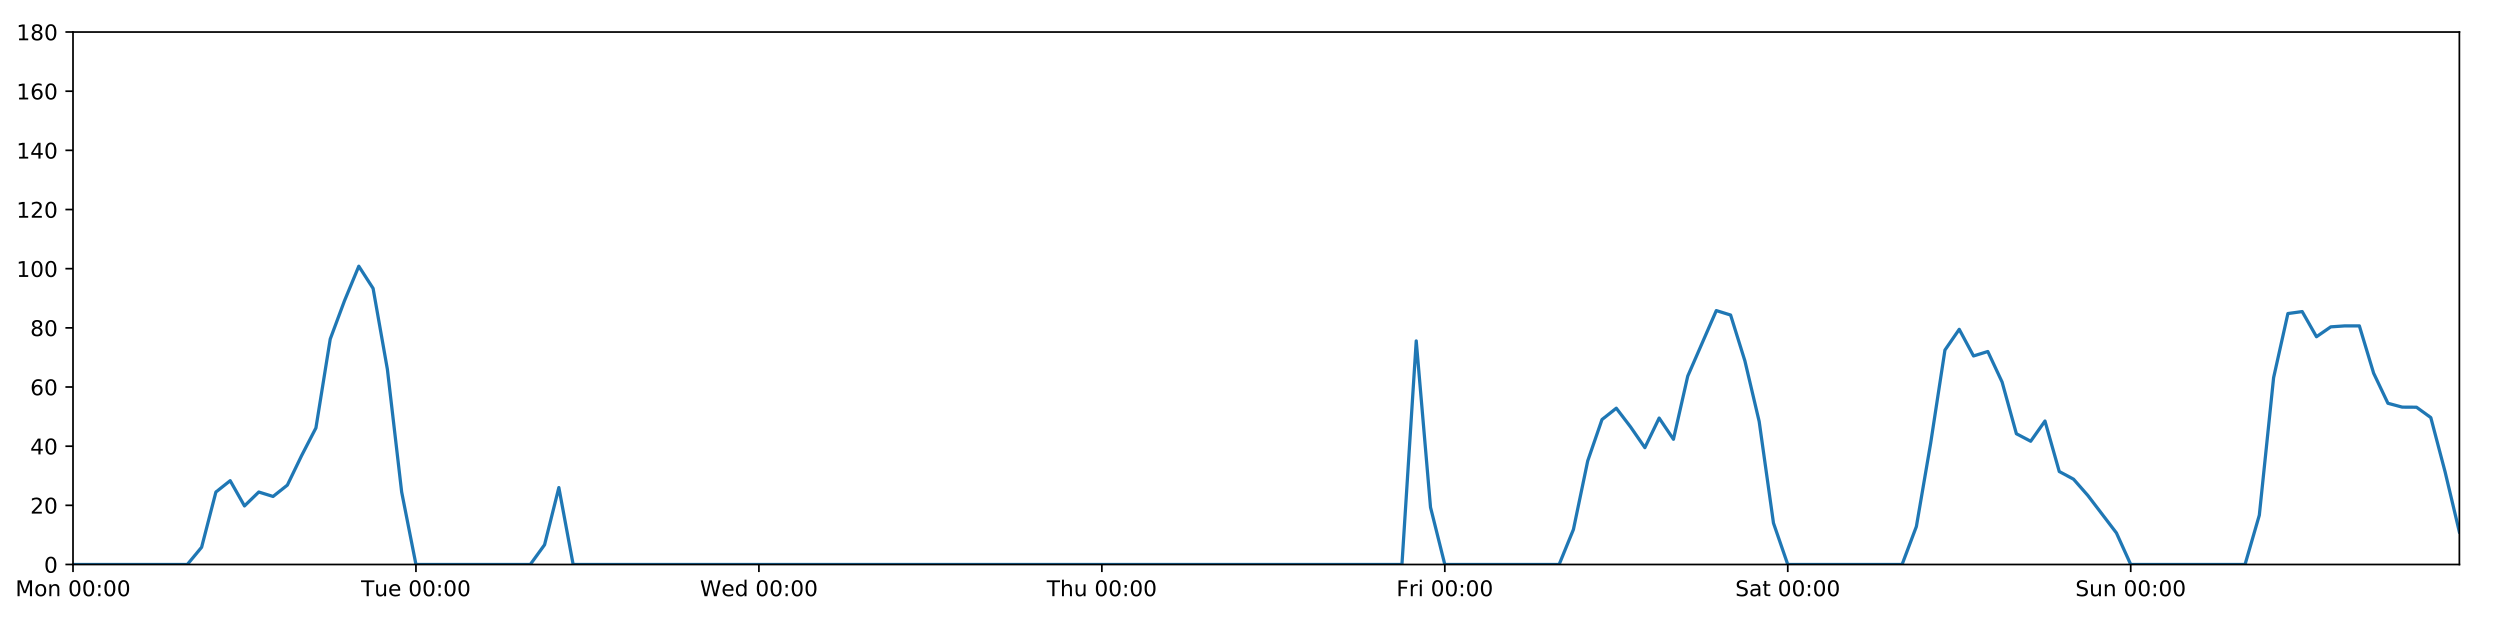
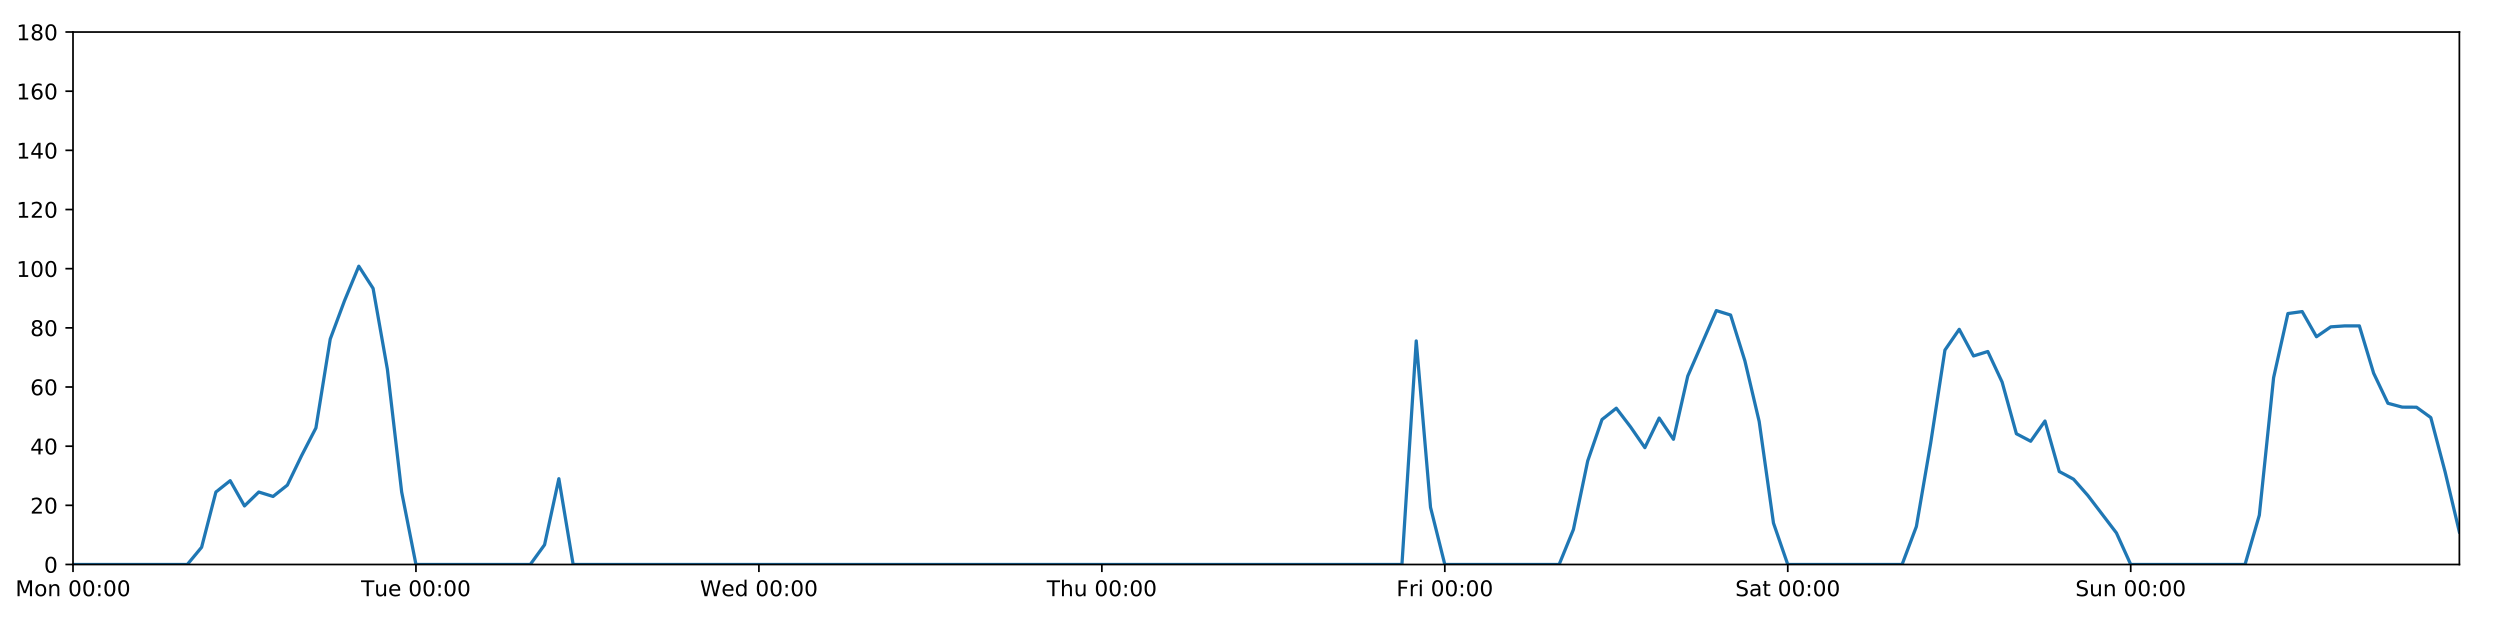
<svg xmlns="http://www.w3.org/2000/svg" xmlns:xlink="http://www.w3.org/1999/xlink" height="288pt" version="1.1" viewBox="0 0 1152 288" width="1152pt">
  <defs>
    <style type="text/css">
*{stroke-linecap:butt;stroke-linejoin:round;}
  </style>
  </defs>
  <g id="figure_1">
    <g id="patch_1">
      <path d="M 0 288  L 1152 288  L 1152 0  L 0 0  z " style="fill:#ffffff;" />
    </g>
    <g id="axes_1">
      <g id="patch_2">
        <path d="M 33.64 260.12  L 1133.28 260.12  L 1133.28 14.76  L 33.64 14.76  z " style="fill:#ffffff;" />
      </g>
      <g id="matplotlib.axis_1">
        <g id="xtick_1">
          <g id="line2d_1">
            <defs>
-               <path d="M 0 0  L 0 3.5  " id="m4993fe1cfc" style="stroke:#000000;stroke-width:0.8;" />
-             </defs>
-             <g>
-               <use style="stroke:#000000;stroke-width:0.8;" x="33.64" xlink:href="#m4993fe1cfc" y="260.12" />
+               <path d="M 0 0  L 0 3.5  " id="m93a8134cf4" style="stroke:#000000;stroke-width:0.8;" />
+             </defs>
+             <g>
+               <use style="stroke:#000000;stroke-width:0.8;" x="33.64" xlink:href="#m93a8134cf4" y="260.12" />
            </g>
          </g>
          <g id="text_1">
            <defs>
              <path d="M 9.812 72.906  L 24.516 72.906  L 43.109 23.297  L 61.812 72.906  L 76.516 72.906  L 76.516 0  L 66.891 0  L 66.891 64.016  L 48.094 14.016  L 38.188 14.016  L 19.391 64.016  L 19.391 0  L 9.812 0  z " id="DejaVuSans-77" />
              <path d="M 30.609 48.391  Q 23.391 48.391 19.188 42.75  Q 14.984 37.109 14.984 27.297  Q 14.984 17.484 19.156 11.844  Q 23.344 6.203 30.609 6.203  Q 37.797 6.203 41.984 11.859  Q 46.188 17.531 46.188 27.297  Q 46.188 37.016 41.984 42.703  Q 37.797 48.391 30.609 48.391  z M 30.609 56  Q 42.328 56 49.016 48.375  Q 55.719 40.766 55.719 27.297  Q 55.719 13.875 49.016 6.219  Q 42.328 -1.422 30.609 -1.422  Q 18.844 -1.422 12.172 6.219  Q 5.516 13.875 5.516 27.297  Q 5.516 40.766 12.172 48.375  Q 18.844 56 30.609 56  z " id="DejaVuSans-111" />
              <path d="M 54.891 33.016  L 54.891 0  L 45.906 0  L 45.906 32.719  Q 45.906 40.484 42.875 44.328  Q 39.844 48.188 33.797 48.188  Q 26.516 48.188 22.312 43.547  Q 18.109 38.922 18.109 30.906  L 18.109 0  L 9.078 0  L 9.078 54.688  L 18.109 54.688  L 18.109 46.188  Q 21.344 51.125 25.703 53.562  Q 30.078 56 35.797 56  Q 45.219 56 50.047 50.172  Q 54.891 44.344 54.891 33.016  z " id="DejaVuSans-110" />
              <path id="DejaVuSans-32" />
              <path d="M 31.781 66.406  Q 24.172 66.406 20.328 58.906  Q 16.5 51.422 16.5 36.375  Q 16.5 21.391 20.328 13.891  Q 24.172 6.391 31.781 6.391  Q 39.453 6.391 43.281 13.891  Q 47.125 21.391 47.125 36.375  Q 47.125 51.422 43.281 58.906  Q 39.453 66.406 31.781 66.406  z M 31.781 74.219  Q 44.047 74.219 50.516 64.516  Q 56.984 54.828 56.984 36.375  Q 56.984 17.969 50.516 8.266  Q 44.047 -1.422 31.781 -1.422  Q 19.531 -1.422 13.062 8.266  Q 6.594 17.969 6.594 36.375  Q 6.594 54.828 13.062 64.516  Q 19.531 74.219 31.781 74.219  z " id="DejaVuSans-48" />
              <path d="M 11.719 12.406  L 22.016 12.406  L 22.016 0  L 11.719 0  z M 11.719 51.703  L 22.016 51.703  L 22.016 39.312  L 11.719 39.312  z " id="DejaVuSans-58" />
            </defs>
            <g transform="translate(7.099375 274.7184)scale(0.1 -0.1)">
              <use xlink:href="#DejaVuSans-77" />
              <use x="86.279" xlink:href="#DejaVuSans-111" />
              <use x="147.461" xlink:href="#DejaVuSans-110" />
              <use x="210.84" xlink:href="#DejaVuSans-32" />
              <use x="242.627" xlink:href="#DejaVuSans-48" />
              <use x="306.25" xlink:href="#DejaVuSans-48" />
              <use x="369.873" xlink:href="#DejaVuSans-58" />
              <use x="403.564" xlink:href="#DejaVuSans-48" />
              <use x="467.188" xlink:href="#DejaVuSans-48" />
            </g>
          </g>
        </g>
        <g id="xtick_2">
          <g id="line2d_2">
            <g>
-               <use style="stroke:#000000;stroke-width:0.8;" x="191.672" xlink:href="#m4993fe1cfc" y="260.12" />
+               <use style="stroke:#000000;stroke-width:0.8;" x="191.672" xlink:href="#m93a8134cf4" y="260.12" />
            </g>
          </g>
          <g id="text_2">
            <defs>
              <path d="M -0.297 72.906  L 61.375 72.906  L 61.375 64.594  L 35.5 64.594  L 35.5 0  L 25.594 0  L 25.594 64.594  L -0.297 64.594  z " id="DejaVuSans-84" />
              <path d="M 8.5 21.578  L 8.5 54.688  L 17.484 54.688  L 17.484 21.922  Q 17.484 14.156 20.5 10.266  Q 23.531 6.391 29.594 6.391  Q 36.859 6.391 41.078 11.031  Q 45.312 15.672 45.312 23.688  L 45.312 54.688  L 54.297 54.688  L 54.297 0  L 45.312 0  L 45.312 8.406  Q 42.047 3.422 37.719 1  Q 33.406 -1.422 27.688 -1.422  Q 18.266 -1.422 13.375 4.438  Q 8.5 10.297 8.5 21.578  z M 31.109 56  z " id="DejaVuSans-117" />
              <path d="M 56.203 29.594  L 56.203 25.203  L 14.891 25.203  Q 15.484 15.922 20.484 11.062  Q 25.484 6.203 34.422 6.203  Q 39.594 6.203 44.453 7.469  Q 49.312 8.734 54.109 11.281  L 54.109 2.781  Q 49.266 0.734 44.188 -0.344  Q 39.109 -1.422 33.891 -1.422  Q 20.797 -1.422 13.156 6.188  Q 5.516 13.812 5.516 26.812  Q 5.516 40.234 12.766 48.109  Q 20.016 56 32.328 56  Q 43.359 56 49.781 48.891  Q 56.203 41.797 56.203 29.594  z M 47.219 32.234  Q 47.125 39.594 43.094 43.984  Q 39.062 48.391 32.422 48.391  Q 24.906 48.391 20.391 44.141  Q 15.875 39.891 15.188 32.172  z " id="DejaVuSans-101" />
            </defs>
            <g transform="translate(166.3862 274.7184)scale(0.1 -0.1)">
              <use xlink:href="#DejaVuSans-84" />
              <use x="60.85" xlink:href="#DejaVuSans-117" />
              <use x="124.229" xlink:href="#DejaVuSans-101" />
              <use x="185.752" xlink:href="#DejaVuSans-32" />
              <use x="217.539" xlink:href="#DejaVuSans-48" />
              <use x="281.162" xlink:href="#DejaVuSans-48" />
              <use x="344.785" xlink:href="#DejaVuSans-58" />
              <use x="378.477" xlink:href="#DejaVuSans-48" />
              <use x="442.1" xlink:href="#DejaVuSans-48" />
            </g>
          </g>
        </g>
        <g id="xtick_3">
          <g id="line2d_3">
            <g>
-               <use style="stroke:#000000;stroke-width:0.8;" x="349.704" xlink:href="#m4993fe1cfc" y="260.12" />
+               <use style="stroke:#000000;stroke-width:0.8;" x="349.704" xlink:href="#m93a8134cf4" y="260.12" />
            </g>
          </g>
          <g id="text_3">
            <defs>
              <path d="M 3.328 72.906  L 13.281 72.906  L 28.609 11.281  L 43.891 72.906  L 54.984 72.906  L 70.312 11.281  L 85.594 72.906  L 95.609 72.906  L 77.297 0  L 64.891 0  L 49.516 63.281  L 33.984 0  L 21.578 0  z " id="DejaVuSans-87" />
              <path d="M 45.406 46.391  L 45.406 75.984  L 54.391 75.984  L 54.391 0  L 45.406 0  L 45.406 8.203  Q 42.578 3.328 38.25 0.953  Q 33.938 -1.422 27.875 -1.422  Q 17.969 -1.422 11.734 6.484  Q 5.516 14.406 5.516 27.297  Q 5.516 40.188 11.734 48.094  Q 17.969 56 27.875 56  Q 33.938 56 38.25 53.625  Q 42.578 51.266 45.406 46.391  z M 14.797 27.297  Q 14.797 17.391 18.875 11.75  Q 22.953 6.109 30.078 6.109  Q 37.203 6.109 41.297 11.75  Q 45.406 17.391 45.406 27.297  Q 45.406 37.203 41.297 42.844  Q 37.203 48.484 30.078 48.484  Q 22.953 48.484 18.875 42.844  Q 14.797 37.203 14.797 27.297  z " id="DejaVuSans-100" />
            </defs>
            <g transform="translate(322.5151 274.7184)scale(0.1 -0.1)">
              <use xlink:href="#DejaVuSans-87" />
              <use x="98.799" xlink:href="#DejaVuSans-101" />
              <use x="160.322" xlink:href="#DejaVuSans-100" />
              <use x="223.799" xlink:href="#DejaVuSans-32" />
              <use x="255.586" xlink:href="#DejaVuSans-48" />
              <use x="319.209" xlink:href="#DejaVuSans-48" />
              <use x="382.832" xlink:href="#DejaVuSans-58" />
              <use x="416.523" xlink:href="#DejaVuSans-48" />
              <use x="480.146" xlink:href="#DejaVuSans-48" />
            </g>
          </g>
        </g>
        <g id="xtick_4">
          <g id="line2d_4">
            <g>
-               <use style="stroke:#000000;stroke-width:0.8;" x="507.736" xlink:href="#m4993fe1cfc" y="260.12" />
+               <use style="stroke:#000000;stroke-width:0.8;" x="507.736" xlink:href="#m93a8134cf4" y="260.12" />
            </g>
          </g>
          <g id="text_4">
            <defs>
              <path d="M 54.891 33.016  L 54.891 0  L 45.906 0  L 45.906 32.719  Q 45.906 40.484 42.875 44.328  Q 39.844 48.188 33.797 48.188  Q 26.516 48.188 22.312 43.547  Q 18.109 38.922 18.109 30.906  L 18.109 0  L 9.078 0  L 9.078 75.984  L 18.109 75.984  L 18.109 46.188  Q 21.344 51.125 25.703 53.562  Q 30.078 56 35.797 56  Q 45.219 56 50.047 50.172  Q 54.891 44.344 54.891 33.016  z " id="DejaVuSans-104" />
            </defs>
            <g transform="translate(482.3464 274.7184)scale(0.1 -0.1)">
              <use xlink:href="#DejaVuSans-84" />
              <use x="61.084" xlink:href="#DejaVuSans-104" />
              <use x="124.463" xlink:href="#DejaVuSans-117" />
              <use x="187.842" xlink:href="#DejaVuSans-32" />
              <use x="219.629" xlink:href="#DejaVuSans-48" />
              <use x="283.252" xlink:href="#DejaVuSans-48" />
              <use x="346.875" xlink:href="#DejaVuSans-58" />
              <use x="380.566" xlink:href="#DejaVuSans-48" />
              <use x="444.189" xlink:href="#DejaVuSans-48" />
            </g>
          </g>
        </g>
        <g id="xtick_5">
          <g id="line2d_5">
            <g>
-               <use style="stroke:#000000;stroke-width:0.8;" x="665.768" xlink:href="#m4993fe1cfc" y="260.12" />
+               <use style="stroke:#000000;stroke-width:0.8;" x="665.768" xlink:href="#m93a8134cf4" y="260.12" />
            </g>
          </g>
          <g id="text_5">
            <defs>
              <path d="M 9.812 72.906  L 51.703 72.906  L 51.703 64.594  L 19.672 64.594  L 19.672 43.109  L 48.578 43.109  L 48.578 34.812  L 19.672 34.812  L 19.672 0  L 9.812 0  z " id="DejaVuSans-70" />
              <path d="M 41.109 46.297  Q 39.594 47.172 37.812 47.578  Q 36.031 48 33.891 48  Q 26.266 48 22.188 43.047  Q 18.109 38.094 18.109 28.812  L 18.109 0  L 9.078 0  L 9.078 54.688  L 18.109 54.688  L 18.109 46.188  Q 20.953 51.172 25.484 53.578  Q 30.031 56 36.531 56  Q 37.453 56 38.578 55.875  Q 39.703 55.766 41.062 55.516  z " id="DejaVuSans-114" />
              <path d="M 9.422 54.688  L 18.406 54.688  L 18.406 0  L 9.422 0  z M 9.422 75.984  L 18.406 75.984  L 18.406 64.594  L 9.422 64.594  z " id="DejaVuSans-105" />
            </defs>
            <g transform="translate(643.4551 274.7184)scale(0.1 -0.1)">
              <use xlink:href="#DejaVuSans-70" />
              <use x="57.41" xlink:href="#DejaVuSans-114" />
              <use x="98.523" xlink:href="#DejaVuSans-105" />
              <use x="126.307" xlink:href="#DejaVuSans-32" />
              <use x="158.094" xlink:href="#DejaVuSans-48" />
              <use x="221.717" xlink:href="#DejaVuSans-48" />
              <use x="285.34" xlink:href="#DejaVuSans-58" />
              <use x="319.031" xlink:href="#DejaVuSans-48" />
              <use x="382.654" xlink:href="#DejaVuSans-48" />
            </g>
          </g>
        </g>
        <g id="xtick_6">
          <g id="line2d_6">
            <g>
-               <use style="stroke:#000000;stroke-width:0.8;" x="823.8" xlink:href="#m4993fe1cfc" y="260.12" />
+               <use style="stroke:#000000;stroke-width:0.8;" x="823.8" xlink:href="#m93a8134cf4" y="260.12" />
            </g>
          </g>
          <g id="text_6">
            <defs>
              <path d="M 53.516 70.516  L 53.516 60.891  Q 47.906 63.578 42.922 64.891  Q 37.938 66.219 33.297 66.219  Q 25.25 66.219 20.875 63.094  Q 16.5 59.969 16.5 54.203  Q 16.5 49.359 19.406 46.891  Q 22.312 44.438 30.422 42.922  L 36.375 41.703  Q 47.406 39.594 52.656 34.297  Q 57.906 29 57.906 20.125  Q 57.906 9.516 50.797 4.047  Q 43.703 -1.422 29.984 -1.422  Q 24.812 -1.422 18.969 -0.25  Q 13.141 0.922 6.891 3.219  L 6.891 13.375  Q 12.891 10.016 18.656 8.297  Q 24.422 6.594 29.984 6.594  Q 38.422 6.594 43.016 9.906  Q 47.609 13.234 47.609 19.391  Q 47.609 24.75 44.312 27.781  Q 41.016 30.812 33.5 32.328  L 27.484 33.5  Q 16.453 35.688 11.516 40.375  Q 6.594 45.062 6.594 53.422  Q 6.594 63.094 13.406 68.656  Q 20.219 74.219 32.172 74.219  Q 37.312 74.219 42.625 73.281  Q 47.953 72.359 53.516 70.516  z " id="DejaVuSans-83" />
              <path d="M 34.281 27.484  Q 23.391 27.484 19.188 25  Q 14.984 22.516 14.984 16.5  Q 14.984 11.719 18.141 8.906  Q 21.297 6.109 26.703 6.109  Q 34.188 6.109 38.703 11.406  Q 43.219 16.703 43.219 25.484  L 43.219 27.484  z M 52.203 31.203  L 52.203 0  L 43.219 0  L 43.219 8.297  Q 40.141 3.328 35.547 0.953  Q 30.953 -1.422 24.312 -1.422  Q 15.922 -1.422 10.953 3.297  Q 6 8.016 6 15.922  Q 6 25.141 12.172 29.828  Q 18.359 34.516 30.609 34.516  L 43.219 34.516  L 43.219 35.406  Q 43.219 41.609 39.141 45  Q 35.062 48.391 27.688 48.391  Q 23 48.391 18.547 47.266  Q 14.109 46.141 10.016 43.891  L 10.016 52.203  Q 14.938 54.109 19.578 55.047  Q 24.219 56 28.609 56  Q 40.484 56 46.344 49.844  Q 52.203 43.703 52.203 31.203  z " id="DejaVuSans-97" />
              <path d="M 18.312 70.219  L 18.312 54.688  L 36.812 54.688  L 36.812 47.703  L 18.312 47.703  L 18.312 18.016  Q 18.312 11.328 20.141 9.422  Q 21.969 7.516 27.594 7.516  L 36.812 7.516  L 36.812 0  L 27.594 0  Q 17.188 0 13.234 3.875  Q 9.281 7.766 9.281 18.016  L 9.281 47.703  L 2.688 47.703  L 2.688 54.688  L 9.281 54.688  L 9.281 70.219  z " id="DejaVuSans-116" />
            </defs>
            <g transform="translate(799.6036 274.7184)scale(0.1 -0.1)">
              <use xlink:href="#DejaVuSans-83" />
              <use x="63.477" xlink:href="#DejaVuSans-97" />
              <use x="124.756" xlink:href="#DejaVuSans-116" />
              <use x="163.965" xlink:href="#DejaVuSans-32" />
              <use x="195.752" xlink:href="#DejaVuSans-48" />
              <use x="259.375" xlink:href="#DejaVuSans-48" />
              <use x="322.998" xlink:href="#DejaVuSans-58" />
              <use x="356.689" xlink:href="#DejaVuSans-48" />
              <use x="420.312" xlink:href="#DejaVuSans-48" />
            </g>
          </g>
        </g>
        <g id="xtick_7">
          <g id="line2d_7">
            <g>
-               <use style="stroke:#000000;stroke-width:0.8;" x="981.833" xlink:href="#m4993fe1cfc" y="260.12" />
+               <use style="stroke:#000000;stroke-width:0.8;" x="981.833" xlink:href="#m93a8134cf4" y="260.12" />
            </g>
          </g>
          <g id="text_7">
            <g transform="translate(956.3224 274.7184)scale(0.1 -0.1)">
              <use xlink:href="#DejaVuSans-83" />
              <use x="63.477" xlink:href="#DejaVuSans-117" />
              <use x="126.855" xlink:href="#DejaVuSans-110" />
              <use x="190.234" xlink:href="#DejaVuSans-32" />
              <use x="222.021" xlink:href="#DejaVuSans-48" />
              <use x="285.645" xlink:href="#DejaVuSans-48" />
              <use x="349.268" xlink:href="#DejaVuSans-58" />
              <use x="382.959" xlink:href="#DejaVuSans-48" />
              <use x="446.582" xlink:href="#DejaVuSans-48" />
            </g>
          </g>
        </g>
      </g>
      <g id="matplotlib.axis_2">
        <g id="ytick_1">
          <g id="line2d_8">
            <defs>
-               <path d="M 0 0  L -3.5 0  " id="m85d34b7720" style="stroke:#000000;stroke-width:0.8;" />
-             </defs>
-             <g>
-               <use style="stroke:#000000;stroke-width:0.8;" x="33.64" xlink:href="#m85d34b7720" y="260.12" />
+               <path d="M 0 0  L -3.5 0  " id="m8e3084973b" style="stroke:#000000;stroke-width:0.8;" />
+             </defs>
+             <g>
+               <use style="stroke:#000000;stroke-width:0.8;" x="33.64" xlink:href="#m8e3084973b" y="260.12" />
            </g>
          </g>
          <g id="text_8">
            <g transform="translate(20.2775 263.9192)scale(0.1 -0.1)">
              <use xlink:href="#DejaVuSans-48" />
            </g>
          </g>
        </g>
        <g id="ytick_2">
          <g id="line2d_9">
            <g>
-               <use style="stroke:#000000;stroke-width:0.8;" x="33.64" xlink:href="#m85d34b7720" y="232.858" />
+               <use style="stroke:#000000;stroke-width:0.8;" x="33.64" xlink:href="#m8e3084973b" y="232.858" />
            </g>
          </g>
          <g id="text_9">
            <defs>
              <path d="M 19.188 8.297  L 53.609 8.297  L 53.609 0  L 7.328 0  L 7.328 8.297  Q 12.938 14.109 22.625 23.891  Q 32.328 33.688 34.812 36.531  Q 39.547 41.844 41.422 45.531  Q 43.312 49.219 43.312 52.781  Q 43.312 58.594 39.234 62.25  Q 35.156 65.922 28.609 65.922  Q 23.969 65.922 18.812 64.312  Q 13.672 62.703 7.812 59.422  L 7.812 69.391  Q 13.766 71.781 18.938 73  Q 24.125 74.219 28.422 74.219  Q 39.75 74.219 46.484 68.547  Q 53.219 62.891 53.219 53.422  Q 53.219 48.922 51.531 44.891  Q 49.859 40.875 45.406 35.406  Q 44.188 33.984 37.641 27.219  Q 31.109 20.453 19.188 8.297  z " id="DejaVuSans-50" />
            </defs>
            <g transform="translate(13.915 236.657)scale(0.1 -0.1)">
              <use xlink:href="#DejaVuSans-50" />
              <use x="63.623" xlink:href="#DejaVuSans-48" />
            </g>
          </g>
        </g>
        <g id="ytick_3">
          <g id="line2d_10">
            <g>
-               <use style="stroke:#000000;stroke-width:0.8;" x="33.64" xlink:href="#m85d34b7720" y="205.596" />
+               <use style="stroke:#000000;stroke-width:0.8;" x="33.64" xlink:href="#m8e3084973b" y="205.596" />
            </g>
          </g>
          <g id="text_10">
            <defs>
              <path d="M 37.797 64.312  L 12.891 25.391  L 37.797 25.391  z M 35.203 72.906  L 47.609 72.906  L 47.609 25.391  L 58.016 25.391  L 58.016 17.188  L 47.609 17.188  L 47.609 0  L 37.797 0  L 37.797 17.188  L 4.891 17.188  L 4.891 26.703  z " id="DejaVuSans-52" />
            </defs>
            <g transform="translate(13.915 209.3948)scale(0.1 -0.1)">
              <use xlink:href="#DejaVuSans-52" />
              <use x="63.623" xlink:href="#DejaVuSans-48" />
            </g>
          </g>
        </g>
        <g id="ytick_4">
          <g id="line2d_11">
            <g>
-               <use style="stroke:#000000;stroke-width:0.8;" x="33.64" xlink:href="#m85d34b7720" y="178.333" />
+               <use style="stroke:#000000;stroke-width:0.8;" x="33.64" xlink:href="#m8e3084973b" y="178.333" />
            </g>
          </g>
          <g id="text_11">
            <defs>
              <path d="M 33.016 40.375  Q 26.375 40.375 22.484 35.828  Q 18.609 31.297 18.609 23.391  Q 18.609 15.531 22.484 10.953  Q 26.375 6.391 33.016 6.391  Q 39.656 6.391 43.531 10.953  Q 47.406 15.531 47.406 23.391  Q 47.406 31.297 43.531 35.828  Q 39.656 40.375 33.016 40.375  z M 52.594 71.297  L 52.594 62.312  Q 48.875 64.062 45.094 64.984  Q 41.312 65.922 37.594 65.922  Q 27.828 65.922 22.672 59.328  Q 17.531 52.734 16.797 39.406  Q 19.672 43.656 24.016 45.922  Q 28.375 48.188 33.594 48.188  Q 44.578 48.188 50.953 41.516  Q 57.328 34.859 57.328 23.391  Q 57.328 12.156 50.688 5.359  Q 44.047 -1.422 33.016 -1.422  Q 20.359 -1.422 13.672 8.266  Q 6.984 17.969 6.984 36.375  Q 6.984 53.656 15.188 63.938  Q 23.391 74.219 37.203 74.219  Q 40.922 74.219 44.703 73.484  Q 48.484 72.75 52.594 71.297  z " id="DejaVuSans-54" />
            </defs>
            <g transform="translate(13.915 182.1326)scale(0.1 -0.1)">
              <use xlink:href="#DejaVuSans-54" />
              <use x="63.623" xlink:href="#DejaVuSans-48" />
            </g>
          </g>
        </g>
        <g id="ytick_5">
          <g id="line2d_12">
            <g>
-               <use style="stroke:#000000;stroke-width:0.8;" x="33.64" xlink:href="#m85d34b7720" y="151.071" />
+               <use style="stroke:#000000;stroke-width:0.8;" x="33.64" xlink:href="#m8e3084973b" y="151.071" />
            </g>
          </g>
          <g id="text_12">
            <defs>
              <path d="M 31.781 34.625  Q 24.75 34.625 20.719 30.859  Q 16.703 27.094 16.703 20.516  Q 16.703 13.922 20.719 10.156  Q 24.75 6.391 31.781 6.391  Q 38.812 6.391 42.859 10.172  Q 46.922 13.969 46.922 20.516  Q 46.922 27.094 42.891 30.859  Q 38.875 34.625 31.781 34.625  z M 21.922 38.812  Q 15.578 40.375 12.031 44.719  Q 8.5 49.078 8.5 55.328  Q 8.5 64.062 14.719 69.141  Q 20.953 74.219 31.781 74.219  Q 42.672 74.219 48.875 69.141  Q 55.078 64.062 55.078 55.328  Q 55.078 49.078 51.531 44.719  Q 48 40.375 41.703 38.812  Q 48.828 37.156 52.797 32.312  Q 56.781 27.484 56.781 20.516  Q 56.781 9.906 50.312 4.234  Q 43.844 -1.422 31.781 -1.422  Q 19.734 -1.422 13.25 4.234  Q 6.781 9.906 6.781 20.516  Q 6.781 27.484 10.781 32.312  Q 14.797 37.156 21.922 38.812  z M 18.312 54.391  Q 18.312 48.734 21.844 45.562  Q 25.391 42.391 31.781 42.391  Q 38.141 42.391 41.719 45.562  Q 45.312 48.734 45.312 54.391  Q 45.312 60.062 41.719 63.234  Q 38.141 66.406 31.781 66.406  Q 25.391 66.406 21.844 63.234  Q 18.312 60.062 18.312 54.391  z " id="DejaVuSans-56" />
            </defs>
            <g transform="translate(13.915 154.8703)scale(0.1 -0.1)">
              <use xlink:href="#DejaVuSans-56" />
              <use x="63.623" xlink:href="#DejaVuSans-48" />
            </g>
          </g>
        </g>
        <g id="ytick_6">
          <g id="line2d_13">
            <g>
-               <use style="stroke:#000000;stroke-width:0.8;" x="33.64" xlink:href="#m85d34b7720" y="123.809" />
+               <use style="stroke:#000000;stroke-width:0.8;" x="33.64" xlink:href="#m8e3084973b" y="123.809" />
            </g>
          </g>
          <g id="text_13">
            <defs>
              <path d="M 12.406 8.297  L 28.516 8.297  L 28.516 63.922  L 10.984 60.406  L 10.984 69.391  L 28.422 72.906  L 38.281 72.906  L 38.281 8.297  L 54.391 8.297  L 54.391 0  L 12.406 0  z " id="DejaVuSans-49" />
            </defs>
            <g transform="translate(7.5525 127.6081)scale(0.1 -0.1)">
              <use xlink:href="#DejaVuSans-49" />
              <use x="63.623" xlink:href="#DejaVuSans-48" />
              <use x="127.246" xlink:href="#DejaVuSans-48" />
            </g>
          </g>
        </g>
        <g id="ytick_7">
          <g id="line2d_14">
            <g>
-               <use style="stroke:#000000;stroke-width:0.8;" x="33.64" xlink:href="#m85d34b7720" y="96.547" />
+               <use style="stroke:#000000;stroke-width:0.8;" x="33.64" xlink:href="#m8e3084973b" y="96.547" />
            </g>
          </g>
          <g id="text_14">
            <g transform="translate(7.5525 100.3459)scale(0.1 -0.1)">
              <use xlink:href="#DejaVuSans-49" />
              <use x="63.623" xlink:href="#DejaVuSans-50" />
              <use x="127.246" xlink:href="#DejaVuSans-48" />
            </g>
          </g>
        </g>
        <g id="ytick_8">
          <g id="line2d_15">
            <g>
-               <use style="stroke:#000000;stroke-width:0.8;" x="33.64" xlink:href="#m85d34b7720" y="69.284" />
+               <use style="stroke:#000000;stroke-width:0.8;" x="33.64" xlink:href="#m8e3084973b" y="69.284" />
            </g>
          </g>
          <g id="text_15">
            <g transform="translate(7.5525 73.08366)scale(0.1 -0.1)">
              <use xlink:href="#DejaVuSans-49" />
              <use x="63.623" xlink:href="#DejaVuSans-52" />
              <use x="127.246" xlink:href="#DejaVuSans-48" />
            </g>
          </g>
        </g>
        <g id="ytick_9">
          <g id="line2d_16">
            <g>
-               <use style="stroke:#000000;stroke-width:0.8;" x="33.64" xlink:href="#m85d34b7720" y="42.022" />
+               <use style="stroke:#000000;stroke-width:0.8;" x="33.64" xlink:href="#m8e3084973b" y="42.022" />
            </g>
          </g>
          <g id="text_16">
            <g transform="translate(7.5525 45.82144)scale(0.1 -0.1)">
              <use xlink:href="#DejaVuSans-49" />
              <use x="63.623" xlink:href="#DejaVuSans-54" />
              <use x="127.246" xlink:href="#DejaVuSans-48" />
            </g>
          </g>
        </g>
        <g id="ytick_10">
          <g id="line2d_17">
            <g>
-               <use style="stroke:#000000;stroke-width:0.8;" x="33.64" xlink:href="#m85d34b7720" y="14.76" />
+               <use style="stroke:#000000;stroke-width:0.8;" x="33.64" xlink:href="#m8e3084973b" y="14.76" />
            </g>
          </g>
          <g id="text_17">
            <g transform="translate(7.5525 18.55922)scale(0.1 -0.1)">
              <use xlink:href="#DejaVuSans-49" />
              <use x="63.623" xlink:href="#DejaVuSans-56" />
              <use x="127.246" xlink:href="#DejaVuSans-48" />
            </g>
          </g>
        </g>
      </g>
      <g id="line2d_18">
-         <path clip-path="url(#p45116a17b2)" d="M 33.64 260.12  L 86.317 260.12  L 92.902 252.169  L 99.487 226.724  L 106.071 221.499  L 112.656 233.13  L 119.241 226.724  L 125.825 228.768  L 132.41 223.543  L 138.995 209.912  L 145.579 197.19  L 152.164 156.251  L 158.749 138.576  L 165.333 122.673  L 171.918 132.896  L 178.503 170.155  L 185.087 226.724  L 191.672 260.12  L 244.349 260.12  L 250.934 251.033  L 257.519 224.679  L 264.103 260.12  L 646.014 260.12  L 652.599 157.108  L 659.184 233.767  L 665.768 260.12  L 718.446 260.12  L 725.03 243.99  L 731.615 212.411  L 738.2 193.328  L 744.784 188.102  L 751.369 196.735  L 757.954 206.277  L 764.538 192.646  L 771.123 202.415  L 777.708 173.335  L 790.877 143.12  L 797.462 145.164  L 804.046 166.293  L 810.631 194.236  L 817.216 241.036  L 823.8 260.12  L 876.478 260.12  L 883.063 242.627  L 889.647 204.232  L 896.232 161.294  L 902.817 151.753  L 909.401 164.021  L 915.986 161.976  L 922.571 176.061  L 929.155 199.87  L 935.74 203.324  L 942.325 194.009  L 948.909 217.279  L 955.494 220.817  L 962.079 228.314  L 975.248 245.58  L 981.833 260.12  L 1034.51 260.12  L 1041.095 237.401  L 1047.679 174.017  L 1054.264 144.483  L 1060.849 143.574  L 1067.433 155.16  L 1074.018 150.617  L 1080.603 150.162  L 1087.187 150.162  L 1093.772 171.972  L 1100.357 185.83  L 1106.941 187.602  L 1113.526 187.648  L 1120.111 192.419  L 1126.695 217.409  L 1133.28 245.126  L 1133.28 245.126  " style="fill:none;stroke:#1f77b4;stroke-linecap:square;stroke-width:1.5;" />
+         <path clip-path="url(#pdc575a48e3)" d="M 33.64 260.12  L 86.317 260.12  L 92.902 252.169  L 99.487 226.724  L 106.071 221.499  L 112.656 233.13  L 119.241 226.724  L 125.825 228.768  L 132.41 223.543  L 138.995 209.912  L 145.579 197.19  L 152.164 156.251  L 158.749 138.576  L 165.333 122.673  L 171.918 132.896  L 178.503 170.155  L 185.087 226.724  L 191.672 260.12  L 244.349 260.12  L 250.934 251.033  L 257.519 220.59  L 264.103 260.12  L 646.014 260.12  L 652.599 157.108  L 659.184 233.767  L 665.768 260.12  L 718.446 260.12  L 725.03 243.99  L 731.615 212.411  L 738.2 193.328  L 744.784 188.102  L 751.369 196.735  L 757.954 206.277  L 764.538 192.646  L 771.123 202.415  L 777.708 173.335  L 790.877 143.12  L 797.462 145.164  L 804.046 166.293  L 810.631 194.236  L 817.216 241.036  L 823.8 260.12  L 876.478 260.12  L 883.063 242.627  L 889.647 204.232  L 896.232 161.294  L 902.817 151.753  L 909.401 164.021  L 915.986 161.976  L 922.571 176.061  L 929.155 199.87  L 935.74 203.324  L 942.325 194.009  L 948.909 217.279  L 955.494 220.817  L 962.079 228.314  L 975.248 245.58  L 981.833 260.12  L 1034.51 260.12  L 1041.095 237.401  L 1047.679 174.017  L 1054.264 144.483  L 1060.849 143.574  L 1067.433 155.16  L 1074.018 150.617  L 1080.603 150.162  L 1087.187 150.162  L 1093.772 171.972  L 1100.357 185.83  L 1106.941 187.602  L 1113.526 187.648  L 1120.111 192.419  L 1126.695 217.409  L 1133.28 245.126  L 1133.28 245.126  " style="fill:none;stroke:#1f77b4;stroke-linecap:square;stroke-width:1.5;" />
      </g>
      <g id="patch_3">
        <path d="M 33.64 260.12  L 33.64 14.76  " style="fill:none;stroke:#000000;stroke-linecap:square;stroke-linejoin:miter;stroke-width:0.8;" />
      </g>
      <g id="patch_4">
        <path d="M 1133.28 260.12  L 1133.28 14.76  " style="fill:none;stroke:#000000;stroke-linecap:square;stroke-linejoin:miter;stroke-width:0.8;" />
      </g>
      <g id="patch_5">
        <path d="M 33.64 260.12  L 1133.28 260.12  " style="fill:none;stroke:#000000;stroke-linecap:square;stroke-linejoin:miter;stroke-width:0.8;" />
      </g>
      <g id="patch_6">
        <path d="M 33.64 14.76  L 1133.28 14.76  " style="fill:none;stroke:#000000;stroke-linecap:square;stroke-linejoin:miter;stroke-width:0.8;" />
      </g>
    </g>
  </g>
  <defs>
-     <clipPath id="p45116a17b2">
+     <clipPath id="pdc575a48e3">
      <rect height="245.36" width="1099.64" x="33.64" y="14.76" />
    </clipPath>
  </defs>
</svg>
